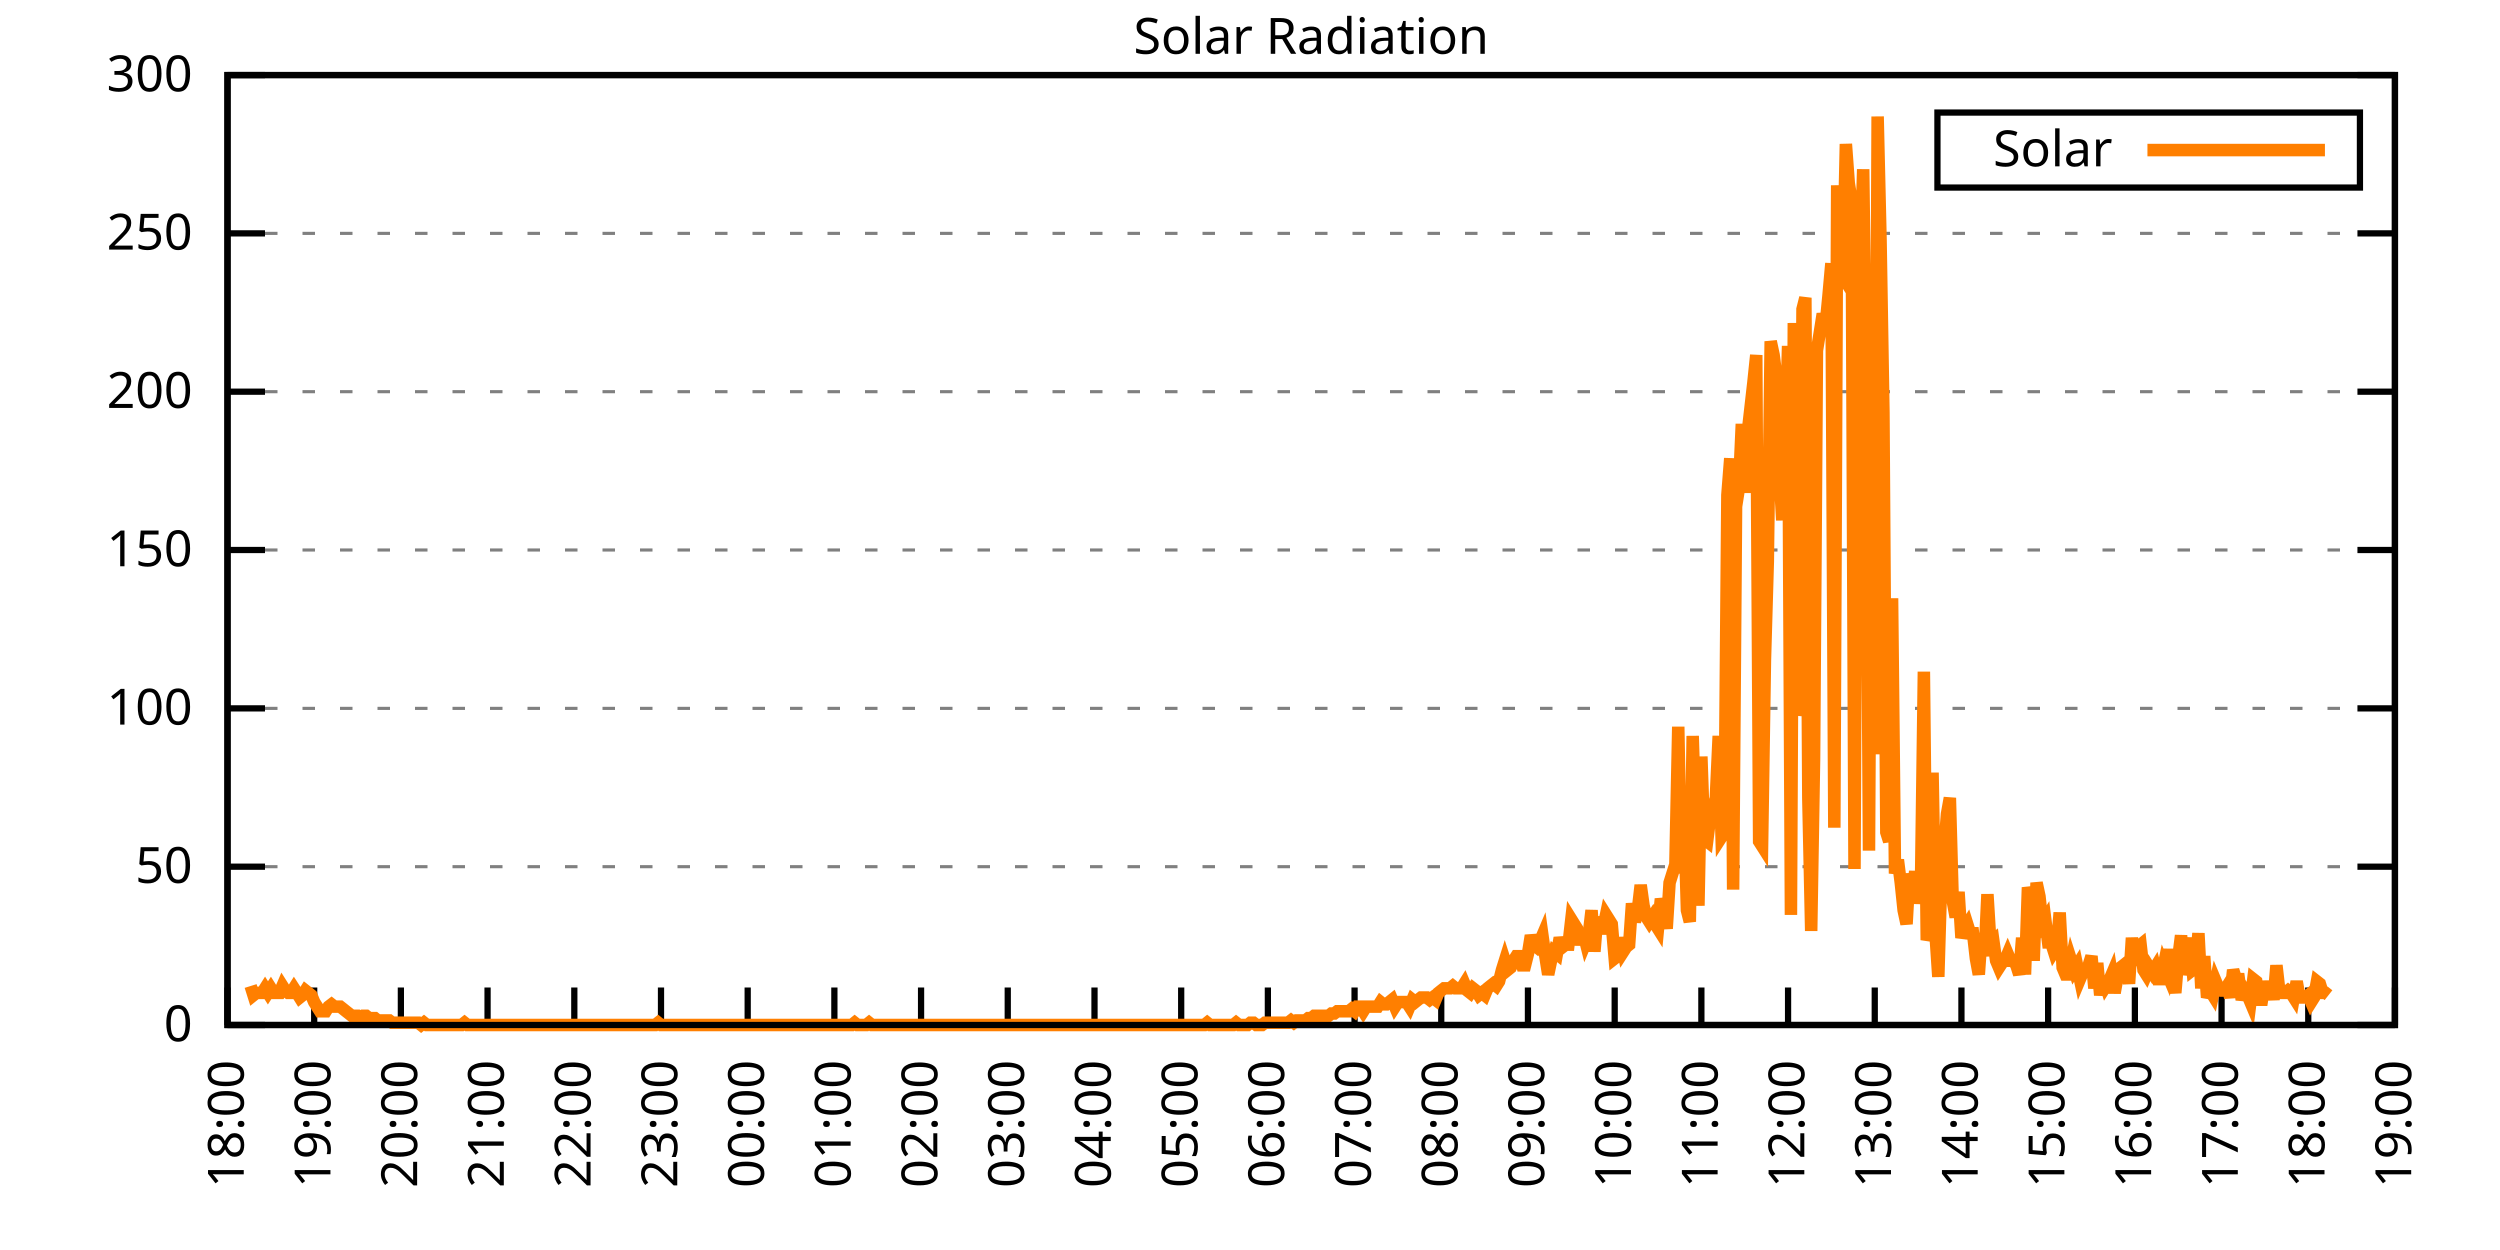
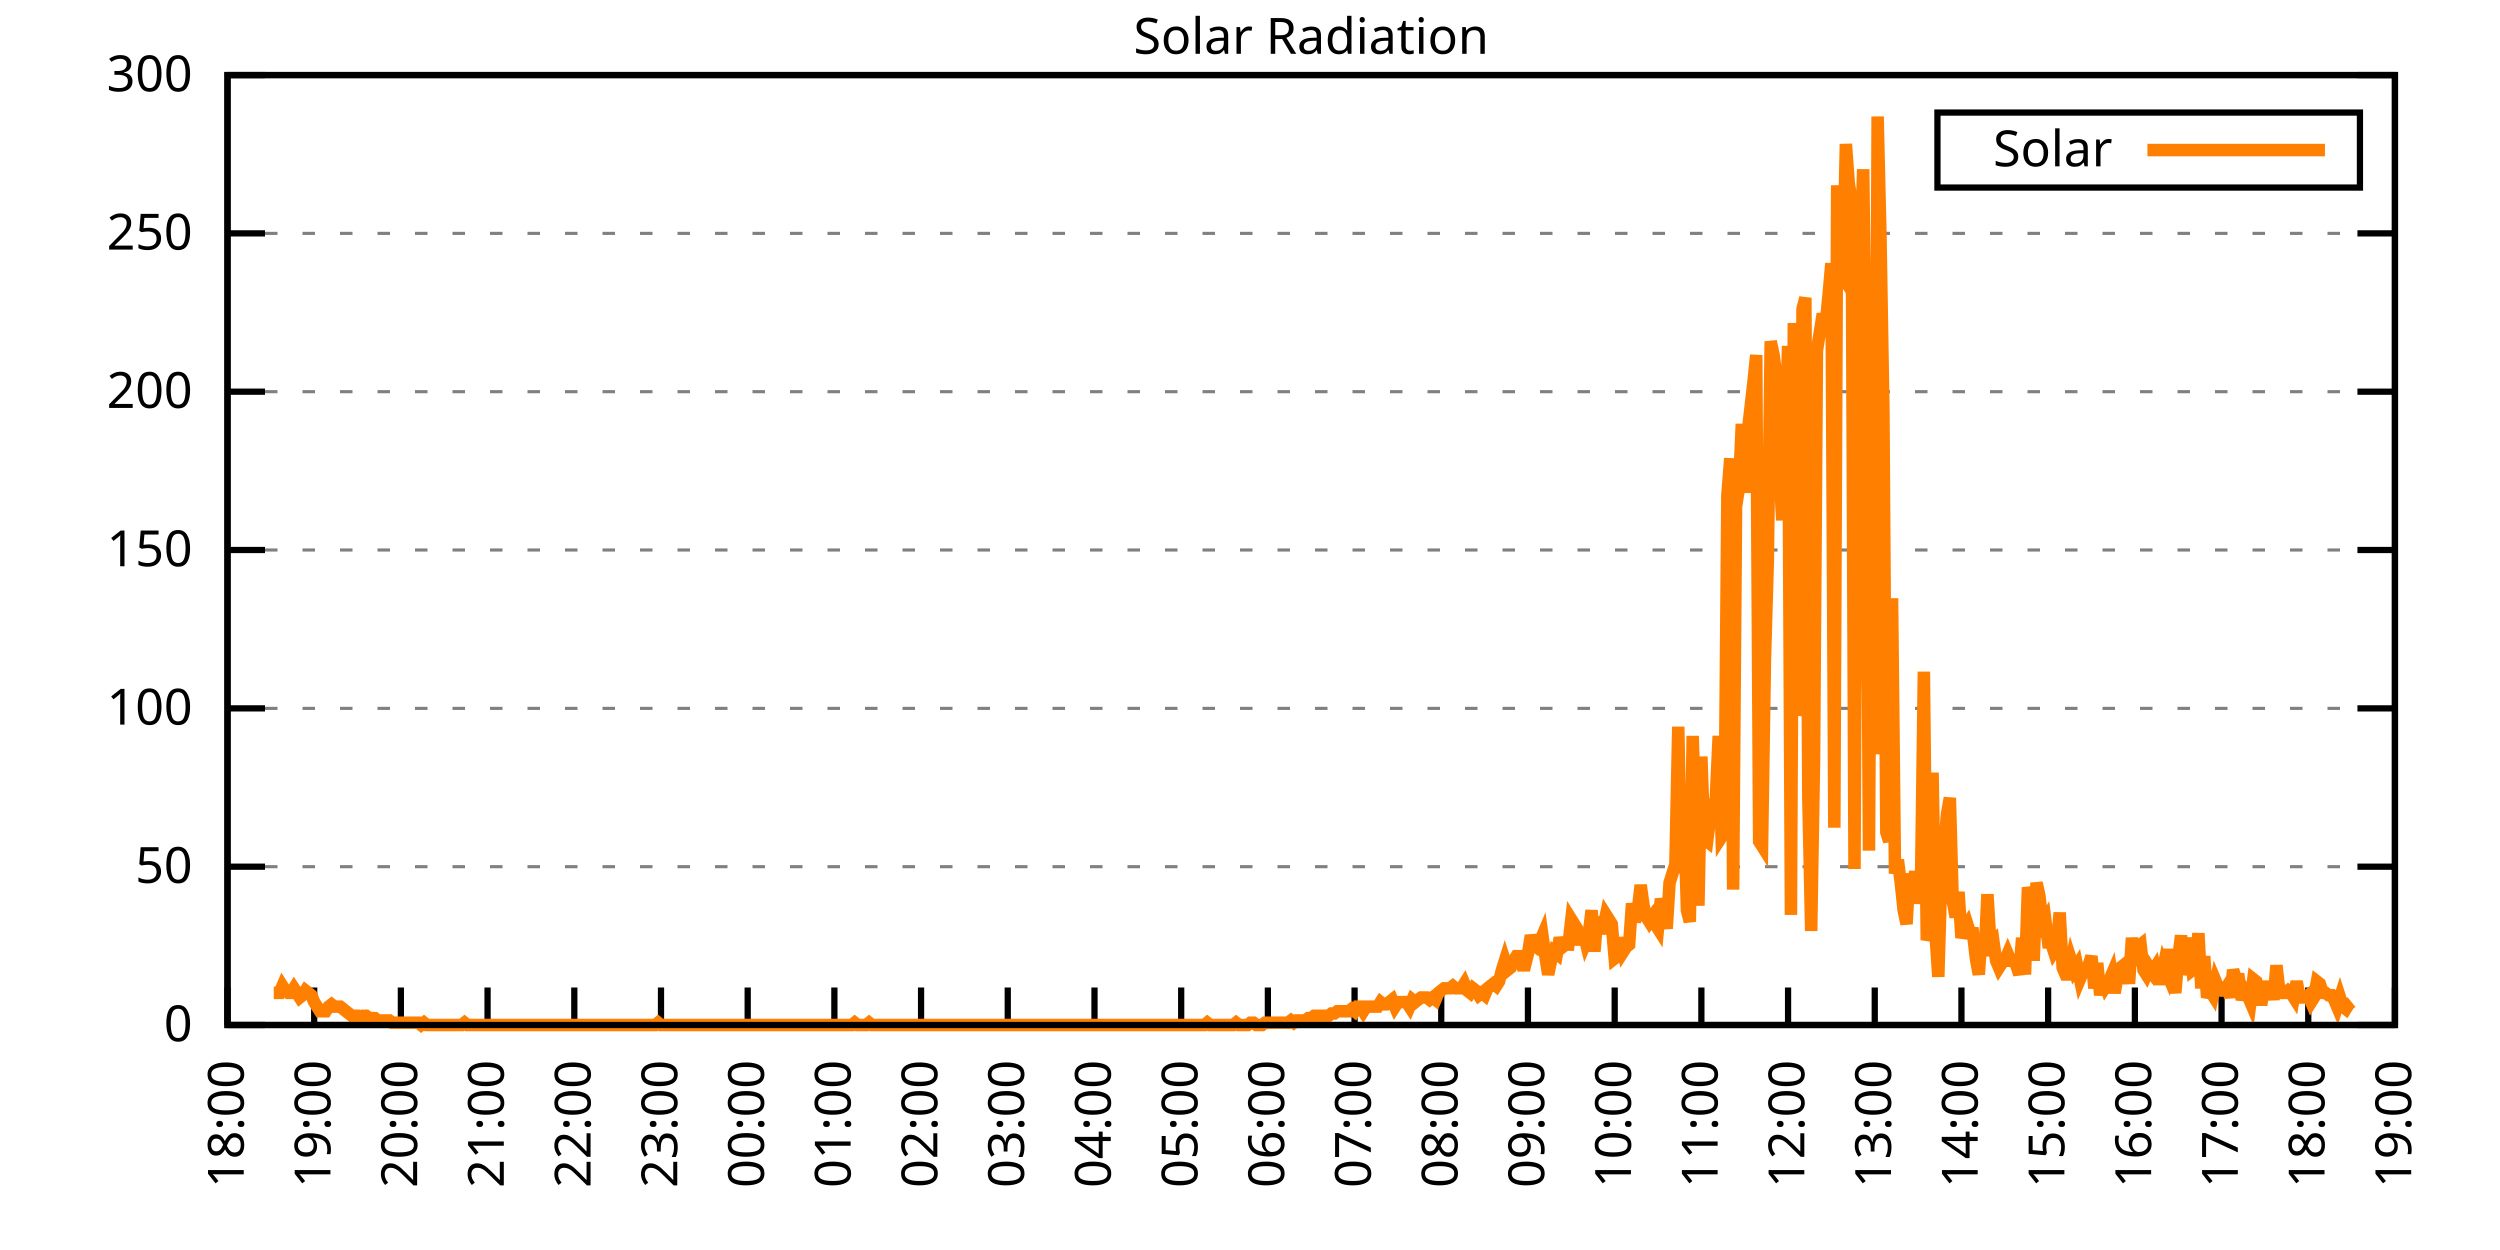
<svg xmlns="http://www.w3.org/2000/svg" xmlns:xlink="http://www.w3.org/1999/xlink" width="400" height="200" viewBox="0 0 400 200">
  <g id="gnuplot_canvas">
    <rect x="0" y="0" width="400" height="200" fill="none" />
    <defs>
      <circle id="gpDot" r="0.5" stroke-width="0.5" stroke="currentColor" />
      <path id="gpPt0" stroke-width="0.333" stroke="currentColor" d="M-1,0 h2 M0,-1 v2" />
      <path id="gpPt1" stroke-width="0.333" stroke="currentColor" d="M-1,-1 L1,1 M1,-1 L-1,1" />
      <path id="gpPt2" stroke-width="0.333" stroke="currentColor" d="M-1,0 L1,0 M0,-1 L0,1 M-1,-1 L1,1 M-1,1 L1,-1" />
      <rect id="gpPt3" stroke-width="0.333" stroke="currentColor" x="-1" y="-1" width="2" height="2" />
      <rect id="gpPt4" stroke-width="0.333" stroke="currentColor" fill="currentColor" x="-1" y="-1" width="2" height="2" />
      <circle id="gpPt5" stroke-width="0.333" stroke="currentColor" cx="0" cy="0" r="1" />
      <use xlink:href="#gpPt5" id="gpPt6" fill="currentColor" stroke="none" />
      <path id="gpPt7" stroke-width="0.333" stroke="currentColor" d="M0,-1.33 L-1.33,0.67 L1.33,0.67 z" />
      <use xlink:href="#gpPt7" id="gpPt8" fill="currentColor" stroke="none" />
      <use xlink:href="#gpPt7" id="gpPt9" stroke="currentColor" transform="rotate(180)" />
      <use xlink:href="#gpPt9" id="gpPt10" fill="currentColor" stroke="none" />
      <use xlink:href="#gpPt3" id="gpPt11" stroke="currentColor" transform="rotate(45)" />
      <use xlink:href="#gpPt11" id="gpPt12" fill="currentColor" stroke="none" />
      <path id="gpPt13" stroke-width="0.333" stroke="currentColor" d="M0,1.330 L1.265,0.411 L0.782,-1.067 L-0.782,-1.076 L-1.265,0.411 z" />
      <use xlink:href="#gpPt13" id="gpPt14" fill="currentColor" stroke="none" />
      <filter id="textbox" filterUnits="objectBoundingBox" x="0" y="0" height="1" width="1">
        <feFlood flood-color="white" flood-opacity="1" result="bgnd" />
        <feComposite in="SourceGraphic" in2="bgnd" operator="atop" />
      </filter>
      <filter id="greybox" filterUnits="objectBoundingBox" x="0" y="0" height="1" width="1">
        <feFlood flood-color="lightgrey" flood-opacity="1" result="grey" />
        <feComposite in="SourceGraphic" in2="grey" operator="atop" />
      </filter>
    </defs>
    <g fill="none" color="white" stroke="currentColor" stroke-width="1.00" stroke-linecap="butt" stroke-linejoin="miter">
</g>
    <g fill="none" color="black" stroke="currentColor" stroke-width="1.00" stroke-linecap="butt" stroke-linejoin="miter">
      <g stroke="none" shape-rendering="crispEdges">
        <polygon fill="rgb(255, 255, 255)" points="36.40,164.00 383.18,164.00 383.18,12.02 36.40,12.02 " />
      </g>
    </g>
    <g fill="none" color="black" stroke="currentColor" stroke-width="1.00" stroke-linecap="butt" stroke-linejoin="miter">
</g>
    <g fill="none" color="black" stroke="black" stroke-width="0.50" stroke-linecap="butt" stroke-linejoin="miter">
</g>
    <g fill="none" color="gray" stroke="currentColor" stroke-width="0.50" stroke-linecap="butt" stroke-linejoin="miter">
      <path stroke="gray" stroke-dasharray="2,4" class="gridline" d="M36.40,164.00 L383.19,164.00  " />
    </g>
    <g fill="none" color="gray" stroke="gray" stroke-width="1.00" stroke-linecap="butt" stroke-linejoin="miter">
</g>
    <g fill="none" color="black" stroke="currentColor" stroke-width="1.00" stroke-linecap="butt" stroke-linejoin="miter">
      <path stroke="black" d="M36.40,164.00 L42.40,164.00 M383.19,164.00 L377.19,164.00  " />
      <g transform="translate(30.80,166.60)" stroke="none" fill="black" font-family="Sans" font-size="8.00" text-anchor="end">
        <text>
          <tspan font-family="Sans"> 0</tspan>
        </text>
      </g>
    </g>
    <g fill="none" color="black" stroke="currentColor" stroke-width="1.00" stroke-linecap="butt" stroke-linejoin="miter">
</g>
    <g fill="none" color="black" stroke="black" stroke-width="0.50" stroke-linecap="butt" stroke-linejoin="miter">
</g>
    <g fill="none" color="gray" stroke="currentColor" stroke-width="0.50" stroke-linecap="butt" stroke-linejoin="miter">
      <path stroke="gray" stroke-dasharray="2,4" class="gridline" d="M36.40,138.67 L383.19,138.67  " />
    </g>
    <g fill="none" color="gray" stroke="gray" stroke-width="1.00" stroke-linecap="butt" stroke-linejoin="miter">
</g>
    <g fill="none" color="black" stroke="currentColor" stroke-width="1.00" stroke-linecap="butt" stroke-linejoin="miter">
      <path stroke="black" d="M36.40,138.67 L42.40,138.67 M383.19,138.67 L377.19,138.67  " />
      <g transform="translate(30.80,141.27)" stroke="none" fill="black" font-family="Sans" font-size="8.00" text-anchor="end">
        <text>
          <tspan font-family="Sans"> 50</tspan>
        </text>
      </g>
    </g>
    <g fill="none" color="black" stroke="currentColor" stroke-width="1.00" stroke-linecap="butt" stroke-linejoin="miter">
</g>
    <g fill="none" color="black" stroke="black" stroke-width="0.50" stroke-linecap="butt" stroke-linejoin="miter">
</g>
    <g fill="none" color="gray" stroke="currentColor" stroke-width="0.50" stroke-linecap="butt" stroke-linejoin="miter">
      <path stroke="gray" stroke-dasharray="2,4" class="gridline" d="M36.40,113.34 L383.19,113.34  " />
    </g>
    <g fill="none" color="gray" stroke="gray" stroke-width="1.00" stroke-linecap="butt" stroke-linejoin="miter">
</g>
    <g fill="none" color="black" stroke="currentColor" stroke-width="1.00" stroke-linecap="butt" stroke-linejoin="miter">
      <path stroke="black" d="M36.40,113.34 L42.40,113.34 M383.19,113.34 L377.19,113.34  " />
      <g transform="translate(30.80,115.94)" stroke="none" fill="black" font-family="Sans" font-size="8.00" text-anchor="end">
        <text>
          <tspan font-family="Sans"> 100</tspan>
        </text>
      </g>
    </g>
    <g fill="none" color="black" stroke="currentColor" stroke-width="1.00" stroke-linecap="butt" stroke-linejoin="miter">
</g>
    <g fill="none" color="black" stroke="black" stroke-width="0.50" stroke-linecap="butt" stroke-linejoin="miter">
</g>
    <g fill="none" color="gray" stroke="currentColor" stroke-width="0.50" stroke-linecap="butt" stroke-linejoin="miter">
      <path stroke="gray" stroke-dasharray="2,4" class="gridline" d="M36.40,88.00 L383.19,88.00  " />
    </g>
    <g fill="none" color="gray" stroke="gray" stroke-width="1.00" stroke-linecap="butt" stroke-linejoin="miter">
</g>
    <g fill="none" color="black" stroke="currentColor" stroke-width="1.00" stroke-linecap="butt" stroke-linejoin="miter">
      <path stroke="black" d="M36.40,88.00 L42.40,88.00 M383.19,88.00 L377.19,88.00  " />
      <g transform="translate(30.80,90.60)" stroke="none" fill="black" font-family="Sans" font-size="8.00" text-anchor="end">
        <text>
          <tspan font-family="Sans"> 150</tspan>
        </text>
      </g>
    </g>
    <g fill="none" color="black" stroke="currentColor" stroke-width="1.00" stroke-linecap="butt" stroke-linejoin="miter">
</g>
    <g fill="none" color="black" stroke="black" stroke-width="0.50" stroke-linecap="butt" stroke-linejoin="miter">
</g>
    <g fill="none" color="gray" stroke="currentColor" stroke-width="0.50" stroke-linecap="butt" stroke-linejoin="miter">
      <path stroke="gray" stroke-dasharray="2,4" class="gridline" d="M36.40,62.67 L383.19,62.67  " />
    </g>
    <g fill="none" color="gray" stroke="gray" stroke-width="1.00" stroke-linecap="butt" stroke-linejoin="miter">
</g>
    <g fill="none" color="black" stroke="currentColor" stroke-width="1.00" stroke-linecap="butt" stroke-linejoin="miter">
      <path stroke="black" d="M36.40,62.67 L42.40,62.67 M383.19,62.67 L377.19,62.67  " />
      <g transform="translate(30.80,65.27)" stroke="none" fill="black" font-family="Sans" font-size="8.00" text-anchor="end">
        <text>
          <tspan font-family="Sans"> 200</tspan>
        </text>
      </g>
    </g>
    <g fill="none" color="black" stroke="currentColor" stroke-width="1.00" stroke-linecap="butt" stroke-linejoin="miter">
</g>
    <g fill="none" color="black" stroke="black" stroke-width="0.50" stroke-linecap="butt" stroke-linejoin="miter">
</g>
    <g fill="none" color="gray" stroke="currentColor" stroke-width="0.50" stroke-linecap="butt" stroke-linejoin="miter">
      <path stroke="gray" stroke-dasharray="2,4" class="gridline" d="M36.40,37.34 L383.19,37.34  " />
    </g>
    <g fill="none" color="gray" stroke="gray" stroke-width="1.00" stroke-linecap="butt" stroke-linejoin="miter">
</g>
    <g fill="none" color="black" stroke="currentColor" stroke-width="1.00" stroke-linecap="butt" stroke-linejoin="miter">
      <path stroke="black" d="M36.40,37.34 L42.40,37.34 M383.19,37.34 L377.19,37.34  " />
      <g transform="translate(30.80,39.94)" stroke="none" fill="black" font-family="Sans" font-size="8.00" text-anchor="end">
        <text>
          <tspan font-family="Sans"> 250</tspan>
        </text>
      </g>
    </g>
    <g fill="none" color="black" stroke="currentColor" stroke-width="1.00" stroke-linecap="butt" stroke-linejoin="miter">
</g>
    <g fill="none" color="black" stroke="black" stroke-width="0.50" stroke-linecap="butt" stroke-linejoin="miter">
</g>
    <g fill="none" color="gray" stroke="currentColor" stroke-width="0.50" stroke-linecap="butt" stroke-linejoin="miter">
      <path stroke="gray" stroke-dasharray="2,4" class="gridline" d="M36.40,12.01 L383.19,12.01  " />
    </g>
    <g fill="none" color="gray" stroke="gray" stroke-width="1.00" stroke-linecap="butt" stroke-linejoin="miter">
</g>
    <g fill="none" color="black" stroke="currentColor" stroke-width="1.00" stroke-linecap="butt" stroke-linejoin="miter">
      <path stroke="black" d="M36.40,12.01 L42.40,12.01 M383.19,12.01 L377.19,12.01  " />
      <g transform="translate(30.80,14.61)" stroke="none" fill="black" font-family="Sans" font-size="8.00" text-anchor="end">
        <text>
          <tspan font-family="Sans"> 300</tspan>
        </text>
      </g>
    </g>
    <g fill="none" color="black" stroke="currentColor" stroke-width="1.00" stroke-linecap="butt" stroke-linejoin="miter">
      <path stroke="black" d="M36.40,164.00 L36.40,158.00  " />
      <g transform="translate(39.00,169.60) rotate(270.00)" stroke="none" fill="black" font-family="Sans" font-size="8.00" text-anchor="end">
        <text>
          <tspan font-family="Sans">18:00</tspan>
        </text>
      </g>
    </g>
    <g fill="none" color="black" stroke="currentColor" stroke-width="1.00" stroke-linecap="butt" stroke-linejoin="miter">
      <path stroke="black" d="M50.27,164.00 L50.27,158.00  " />
      <g transform="translate(52.87,169.60) rotate(270.00)" stroke="none" fill="black" font-family="Sans" font-size="8.00" text-anchor="end">
        <text>
          <tspan font-family="Sans">19:00</tspan>
        </text>
      </g>
    </g>
    <g fill="none" color="black" stroke="currentColor" stroke-width="1.00" stroke-linecap="butt" stroke-linejoin="miter">
      <path stroke="black" d="M64.14,164.00 L64.14,158.00  " />
      <g transform="translate(66.74,169.60) rotate(270.00)" stroke="none" fill="black" font-family="Sans" font-size="8.00" text-anchor="end">
        <text>
          <tspan font-family="Sans">20:00</tspan>
        </text>
      </g>
    </g>
    <g fill="none" color="black" stroke="currentColor" stroke-width="1.00" stroke-linecap="butt" stroke-linejoin="miter">
      <path stroke="black" d="M78.01,164.00 L78.01,158.00  " />
      <g transform="translate(80.61,169.60) rotate(270.00)" stroke="none" fill="black" font-family="Sans" font-size="8.00" text-anchor="end">
        <text>
          <tspan font-family="Sans">21:00</tspan>
        </text>
      </g>
    </g>
    <g fill="none" color="black" stroke="currentColor" stroke-width="1.00" stroke-linecap="butt" stroke-linejoin="miter">
      <path stroke="black" d="M91.89,164.00 L91.89,158.00  " />
      <g transform="translate(94.49,169.60) rotate(270.00)" stroke="none" fill="black" font-family="Sans" font-size="8.00" text-anchor="end">
        <text>
          <tspan font-family="Sans">22:00</tspan>
        </text>
      </g>
    </g>
    <g fill="none" color="black" stroke="currentColor" stroke-width="1.00" stroke-linecap="butt" stroke-linejoin="miter">
      <path stroke="black" d="M105.76,164.00 L105.76,158.00  " />
      <g transform="translate(108.36,169.60) rotate(270.00)" stroke="none" fill="black" font-family="Sans" font-size="8.00" text-anchor="end">
        <text>
          <tspan font-family="Sans">23:00</tspan>
        </text>
      </g>
    </g>
    <g fill="none" color="black" stroke="currentColor" stroke-width="1.00" stroke-linecap="butt" stroke-linejoin="miter">
      <path stroke="black" d="M119.63,164.00 L119.63,158.00  " />
      <g transform="translate(122.23,169.60) rotate(270.00)" stroke="none" fill="black" font-family="Sans" font-size="8.00" text-anchor="end">
        <text>
          <tspan font-family="Sans">00:00</tspan>
        </text>
      </g>
    </g>
    <g fill="none" color="black" stroke="currentColor" stroke-width="1.00" stroke-linecap="butt" stroke-linejoin="miter">
      <path stroke="black" d="M133.50,164.00 L133.50,158.00  " />
      <g transform="translate(136.10,169.60) rotate(270.00)" stroke="none" fill="black" font-family="Sans" font-size="8.00" text-anchor="end">
        <text>
          <tspan font-family="Sans">01:00</tspan>
        </text>
      </g>
    </g>
    <g fill="none" color="black" stroke="currentColor" stroke-width="1.00" stroke-linecap="butt" stroke-linejoin="miter">
      <path stroke="black" d="M147.37,164.00 L147.37,158.00  " />
      <g transform="translate(149.97,169.60) rotate(270.00)" stroke="none" fill="black" font-family="Sans" font-size="8.00" text-anchor="end">
        <text>
          <tspan font-family="Sans">02:00</tspan>
        </text>
      </g>
    </g>
    <g fill="none" color="black" stroke="currentColor" stroke-width="1.00" stroke-linecap="butt" stroke-linejoin="miter">
      <path stroke="black" d="M161.24,164.00 L161.24,158.00  " />
      <g transform="translate(163.84,169.60) rotate(270.00)" stroke="none" fill="black" font-family="Sans" font-size="8.00" text-anchor="end">
        <text>
          <tspan font-family="Sans">03:00</tspan>
        </text>
      </g>
    </g>
    <g fill="none" color="black" stroke="currentColor" stroke-width="1.00" stroke-linecap="butt" stroke-linejoin="miter">
      <path stroke="black" d="M175.12,164.00 L175.12,158.00  " />
      <g transform="translate(177.72,169.60) rotate(270.00)" stroke="none" fill="black" font-family="Sans" font-size="8.00" text-anchor="end">
        <text>
          <tspan font-family="Sans">04:00</tspan>
        </text>
      </g>
    </g>
    <g fill="none" color="black" stroke="currentColor" stroke-width="1.00" stroke-linecap="butt" stroke-linejoin="miter">
      <path stroke="black" d="M188.99,164.00 L188.99,158.00  " />
      <g transform="translate(191.59,169.60) rotate(270.00)" stroke="none" fill="black" font-family="Sans" font-size="8.00" text-anchor="end">
        <text>
          <tspan font-family="Sans">05:00</tspan>
        </text>
      </g>
    </g>
    <g fill="none" color="black" stroke="currentColor" stroke-width="1.00" stroke-linecap="butt" stroke-linejoin="miter">
      <path stroke="black" d="M202.86,164.00 L202.86,158.00  " />
      <g transform="translate(205.46,169.60) rotate(270.00)" stroke="none" fill="black" font-family="Sans" font-size="8.00" text-anchor="end">
        <text>
          <tspan font-family="Sans">06:00</tspan>
        </text>
      </g>
    </g>
    <g fill="none" color="black" stroke="currentColor" stroke-width="1.00" stroke-linecap="butt" stroke-linejoin="miter">
      <path stroke="black" d="M216.73,164.00 L216.73,158.00  " />
      <g transform="translate(219.33,169.60) rotate(270.00)" stroke="none" fill="black" font-family="Sans" font-size="8.00" text-anchor="end">
        <text>
          <tspan font-family="Sans">07:00</tspan>
        </text>
      </g>
    </g>
    <g fill="none" color="black" stroke="currentColor" stroke-width="1.00" stroke-linecap="butt" stroke-linejoin="miter">
      <path stroke="black" d="M230.60,164.00 L230.60,158.00  " />
      <g transform="translate(233.20,169.60) rotate(270.00)" stroke="none" fill="black" font-family="Sans" font-size="8.00" text-anchor="end">
        <text>
          <tspan font-family="Sans">08:00</tspan>
        </text>
      </g>
    </g>
    <g fill="none" color="black" stroke="currentColor" stroke-width="1.00" stroke-linecap="butt" stroke-linejoin="miter">
      <path stroke="black" d="M244.47,164.00 L244.47,158.00  " />
      <g transform="translate(247.07,169.60) rotate(270.00)" stroke="none" fill="black" font-family="Sans" font-size="8.00" text-anchor="end">
        <text>
          <tspan font-family="Sans">09:00</tspan>
        </text>
      </g>
    </g>
    <g fill="none" color="black" stroke="currentColor" stroke-width="1.00" stroke-linecap="butt" stroke-linejoin="miter">
      <path stroke="black" d="M258.35,164.00 L258.35,158.00  " />
      <g transform="translate(260.95,169.60) rotate(270.00)" stroke="none" fill="black" font-family="Sans" font-size="8.00" text-anchor="end">
        <text>
          <tspan font-family="Sans">10:00</tspan>
        </text>
      </g>
    </g>
    <g fill="none" color="black" stroke="currentColor" stroke-width="1.00" stroke-linecap="butt" stroke-linejoin="miter">
      <path stroke="black" d="M272.22,164.00 L272.22,158.00  " />
      <g transform="translate(274.82,169.60) rotate(270.00)" stroke="none" fill="black" font-family="Sans" font-size="8.00" text-anchor="end">
        <text>
          <tspan font-family="Sans">11:00</tspan>
        </text>
      </g>
    </g>
    <g fill="none" color="black" stroke="currentColor" stroke-width="1.00" stroke-linecap="butt" stroke-linejoin="miter">
      <path stroke="black" d="M286.09,164.00 L286.09,158.00  " />
      <g transform="translate(288.69,169.60) rotate(270.00)" stroke="none" fill="black" font-family="Sans" font-size="8.00" text-anchor="end">
        <text>
          <tspan font-family="Sans">12:00</tspan>
        </text>
      </g>
    </g>
    <g fill="none" color="black" stroke="currentColor" stroke-width="1.00" stroke-linecap="butt" stroke-linejoin="miter">
      <path stroke="black" d="M299.96,164.00 L299.96,158.00  " />
      <g transform="translate(302.56,169.60) rotate(270.00)" stroke="none" fill="black" font-family="Sans" font-size="8.00" text-anchor="end">
        <text>
          <tspan font-family="Sans">13:00</tspan>
        </text>
      </g>
    </g>
    <g fill="none" color="black" stroke="currentColor" stroke-width="1.00" stroke-linecap="butt" stroke-linejoin="miter">
      <path stroke="black" d="M313.83,164.00 L313.83,158.00  " />
      <g transform="translate(316.43,169.60) rotate(270.00)" stroke="none" fill="black" font-family="Sans" font-size="8.00" text-anchor="end">
        <text>
          <tspan font-family="Sans">14:00</tspan>
        </text>
      </g>
    </g>
    <g fill="none" color="black" stroke="currentColor" stroke-width="1.00" stroke-linecap="butt" stroke-linejoin="miter">
      <path stroke="black" d="M327.70,164.00 L327.70,158.00  " />
      <g transform="translate(330.30,169.60) rotate(270.00)" stroke="none" fill="black" font-family="Sans" font-size="8.00" text-anchor="end">
        <text>
          <tspan font-family="Sans">15:00</tspan>
        </text>
      </g>
    </g>
    <g fill="none" color="black" stroke="currentColor" stroke-width="1.00" stroke-linecap="butt" stroke-linejoin="miter">
      <path stroke="black" d="M341.58,164.00 L341.58,158.00  " />
      <g transform="translate(344.18,169.60) rotate(270.00)" stroke="none" fill="black" font-family="Sans" font-size="8.00" text-anchor="end">
        <text>
          <tspan font-family="Sans">16:00</tspan>
        </text>
      </g>
    </g>
    <g fill="none" color="black" stroke="currentColor" stroke-width="1.00" stroke-linecap="butt" stroke-linejoin="miter">
      <path stroke="black" d="M355.45,164.00 L355.45,158.00  " />
      <g transform="translate(358.05,169.60) rotate(270.00)" stroke="none" fill="black" font-family="Sans" font-size="8.00" text-anchor="end">
        <text>
          <tspan font-family="Sans">17:00</tspan>
        </text>
      </g>
    </g>
    <g fill="none" color="black" stroke="currentColor" stroke-width="1.00" stroke-linecap="butt" stroke-linejoin="miter">
      <path stroke="black" d="M369.32,164.00 L369.32,158.00  " />
      <g transform="translate(371.92,169.60) rotate(270.00)" stroke="none" fill="black" font-family="Sans" font-size="8.00" text-anchor="end">
        <text>
          <tspan font-family="Sans">18:00</tspan>
        </text>
      </g>
    </g>
    <g fill="none" color="black" stroke="currentColor" stroke-width="1.00" stroke-linecap="butt" stroke-linejoin="miter">
      <path stroke="black" d="M383.19,164.00 L383.19,158.00  " />
      <g transform="translate(385.79,169.60) rotate(270.00)" stroke="none" fill="black" font-family="Sans" font-size="8.00" text-anchor="end">
        <text>
          <tspan font-family="Sans">19:00</tspan>
        </text>
      </g>
    </g>
    <g fill="none" color="black" stroke="currentColor" stroke-width="1.00" stroke-linecap="butt" stroke-linejoin="miter">
</g>
    <g fill="none" color="black" stroke="currentColor" stroke-width="1.00" stroke-linecap="butt" stroke-linejoin="miter">
      <path stroke="black" d="M36.40,12.01 L36.40,164.00 L383.19,164.00 L383.19,12.01 L36.40,12.01 Z  " />
    </g>
    <g fill="none" color="black" stroke="currentColor" stroke-width="1.00" stroke-linecap="butt" stroke-linejoin="miter">
</g>
    <g fill="none" color="black" stroke="currentColor" stroke-width="1.00" stroke-linecap="butt" stroke-linejoin="miter">
      <path stroke="black" d="M309.99,30.01 L309.99,18.01 L377.59,18.01 L377.59,30.01 L309.99,30.01 Z  " />
    </g>
    <g id="Solar_Radiation_plot_1">
      <g fill="none" color="white" stroke="black" stroke-width="2.00" stroke-linecap="butt" stroke-linejoin="miter">
</g>
      <g fill="none" color="black" stroke="currentColor" stroke-width="2.00" stroke-linecap="butt" stroke-linejoin="miter">
        <g transform="translate(337.99,26.61)" stroke="none" fill="black" font-family="Sans" font-size="8.00" text-anchor="end">
          <text>
            <tspan font-family="Sans">Solar</tspan>
          </text>
        </g>
      </g>
      <g fill="none" color="black" stroke="currentColor" stroke-width="2.00" stroke-linecap="butt" stroke-linejoin="miter">
-         <path stroke="rgb(255, 127,   0)" d="M343.59,24.01 L371.99,24.01 M40.10,157.76 L40.56,159.23 L41.02,158.86 L41.49,158.86 L41.95,158.86 L42.41,158.13   L42.87,158.86 L43.34,158.13 L43.80,158.86 L44.26,158.86 L44.72,158.86 L45.19,157.76 L45.65,158.49 L46.11,158.86   L46.57,158.86 L47.03,158.13 L47.50,158.86 L47.96,159.60 L48.42,159.23 L48.88,158.49 L49.35,158.86 L49.81,159.23   L50.27,160.33 L50.73,161.06 L51.20,161.80 L51.66,161.80 L52.12,161.80 L52.58,161.06 L53.05,160.70 L53.51,161.06   L53.97,161.06 L54.43,161.06 L54.90,161.43 L55.36,161.80 L55.82,162.16 L56.28,162.53 L56.75,162.53 L57.21,162.53   L57.67,162.90 L58.13,162.53 L58.59,162.53 L59.06,162.90 L59.52,162.90 L59.98,162.90 L60.44,163.27 L60.91,163.27   L61.37,163.27 L61.83,163.27 L62.29,163.27 L62.76,163.63 L63.22,163.63 L63.68,163.63 L64.14,163.63 L64.61,163.63   L65.07,163.63 L65.53,163.63 L65.99,163.63 L66.46,163.63 L66.92,163.63 L67.38,164.00 L67.84,163.63 L68.30,164.00   L68.77,164.00 L69.23,164.00 L69.69,164.00 L70.15,164.00 L70.62,164.00 L71.08,164.00 L71.54,164.00 L72.00,164.00   L72.47,164.00 L72.93,164.00 L73.39,164.00 L73.85,164.00 L74.32,163.63 L74.78,164.00 L75.24,164.00 L75.70,164.00   L76.17,164.00 L76.63,164.00 L77.09,164.00 L77.55,164.00 L78.01,164.00 L78.48,164.00 L78.94,164.00 L79.40,164.00   L79.86,164.00 L80.33,164.00 L80.79,164.00 L81.25,164.00 L81.71,164.00 L82.18,164.00 L82.64,164.00 L83.10,164.00   L83.56,164.00 L84.03,164.00 L84.49,164.00 L84.95,164.00 L85.41,164.00 L85.88,164.00 L86.34,164.00 L86.80,164.00   L87.26,164.00 L87.72,164.00 L88.19,164.00 L88.65,164.00 L89.11,164.00 L89.57,164.00 L90.04,164.00 L90.50,164.00   L90.96,164.00 L91.42,164.00 L91.89,164.00 L92.35,164.00 L92.81,164.00 L93.27,164.00 L93.74,164.00 L94.20,164.00   L94.66,164.00 L95.12,164.00 L95.59,164.00 L96.05,164.00 L96.51,164.00 L96.97,164.00 L97.44,164.00 L97.90,164.00   L98.36,164.00 L98.82,164.00 L99.28,164.00 L99.75,164.00 L100.21,164.00 L100.67,164.00 L101.13,164.00 L101.60,164.00   L102.06,164.00 L102.52,164.00 L102.98,164.00 L103.45,164.00 L103.91,164.00 L104.37,164.00 L104.83,164.00 L105.30,163.63   L105.76,164.00 L106.22,164.00 L106.68,164.00 L107.15,164.00 L107.61,164.00 L108.07,164.00 L108.53,164.00 L108.99,164.00   L109.46,164.00 L109.92,164.00 L110.38,164.00 L110.84,164.00 L111.31,164.00 L111.77,164.00 L112.23,164.00 L112.69,164.00   L113.16,164.00 L113.62,164.00 L114.08,164.00 L114.54,164.00 L115.01,164.00 L115.47,164.00 L115.93,164.00 L116.39,164.00   L116.86,164.00 L117.32,164.00 L117.78,164.00 L118.24,164.00 L118.70,164.00 L119.17,164.00 L119.63,164.00 L120.09,164.00   L120.55,164.00 L121.02,164.00 L121.48,164.00 L121.94,164.00 L122.40,164.00 L122.87,164.00 L123.33,164.00 L123.79,164.00   L124.25,164.00 L124.72,164.00 L125.18,164.00 L125.64,164.00 L126.10,164.00 L126.57,164.00 L127.03,164.00 L127.49,164.00   L127.95,164.00 L128.41,164.00 L128.88,164.00 L129.34,164.00 L129.80,164.00 L130.26,164.00 L130.73,164.00 L131.19,164.00   L131.65,164.00 L132.11,164.00 L132.58,164.00 L133.04,164.00 L133.50,164.00 L133.96,164.00 L134.43,164.00 L134.89,164.00   L135.35,164.00 L135.81,164.00 L136.28,164.00 L136.74,163.63 L137.20,164.00 L137.66,164.00 L138.13,164.00 L138.59,164.00   L139.05,163.63 L139.51,164.00 L139.97,164.00 L140.44,164.00 L140.90,164.00 L141.36,164.00 L141.82,164.00 L142.29,164.00   L142.75,164.00 L143.21,164.00 L143.67,164.00 L144.14,164.00 L144.60,164.00 L145.06,164.00 L145.52,164.00 L145.99,164.00   L146.45,164.00 L146.91,164.00 L147.37,164.00 L147.84,164.00 L148.30,164.00 L148.76,164.00 L149.22,164.00 L149.68,164.00   L150.15,164.00 L150.61,164.00 L151.07,164.00 L151.53,164.00 L152.00,164.00 L152.46,164.00 L152.92,164.00 L153.38,164.00   L153.85,164.00 L154.31,164.00 L154.77,164.00 L155.23,164.00 L155.70,164.00 L156.16,164.00 L156.62,164.00 L157.08,164.00   L157.55,164.00 L158.01,164.00 L158.47,164.00 L158.93,164.00 L159.39,164.00 L159.86,164.00 L160.32,164.00 L160.78,164.00   L161.24,164.00 L161.71,164.00 L162.17,164.00 L162.63,164.00 L163.09,164.00 L163.56,164.00 L164.02,164.00 L164.48,164.00   L164.94,164.00 L165.41,164.00 L165.87,164.00 L166.33,164.00 L166.79,164.00 L167.26,164.00 L167.72,164.00 L168.18,164.00   L168.64,164.00 L169.10,164.00 L169.57,164.00 L170.03,164.00 L170.49,164.00 L170.95,164.00 L171.42,164.00 L171.88,164.00   L172.34,164.00 L172.80,164.00 L173.27,164.00 L173.73,164.00 L174.19,164.00 L174.65,164.00 L175.12,164.00 L175.58,164.00   L176.04,164.00 L176.50,164.00 L176.97,164.00 L177.43,164.00 L177.89,164.00 L178.35,164.00 L178.82,164.00 L179.28,164.00   L179.74,164.00 L180.20,164.00 L180.66,164.00 L181.13,164.00 L181.59,164.00 L182.05,164.00 L182.51,164.00 L182.98,164.00   L183.44,164.00 L183.90,164.00 L184.36,164.00 L184.83,164.00 L185.29,164.00 L185.75,164.00 L186.21,164.00 L186.68,164.00   L187.14,164.00 L187.60,164.00 L188.06,164.00 L188.53,164.00 L188.99,164.00 L189.45,164.00 L189.91,164.00 L190.37,164.00   L190.84,164.00 L191.30,164.00 L191.76,164.00 L192.22,164.00 L192.69,164.00 L193.15,163.63 L193.61,164.00 L194.07,164.00   L194.54,164.00 L195.00,164.00 L195.46,164.00 L195.92,164.00 L196.39,164.00 L196.85,164.00 L197.31,164.00 L197.77,163.63   L198.24,164.00 L198.70,164.00 L199.16,164.00 L199.62,164.00 L200.08,163.63 L200.55,163.63 L201.01,164.00 L201.47,164.00   L201.93,164.00 L202.40,163.63 L202.86,163.63 L203.32,163.63 L203.78,163.63 L204.25,163.63 L204.71,163.63 L205.17,163.63   L205.63,163.63 L206.10,163.63 L206.56,163.27 L207.02,163.63 L207.48,163.27 L207.95,163.27 L208.41,163.27 L208.87,163.27   L209.33,162.90 L209.80,162.90 L210.26,162.53 L210.72,162.53 L211.18,162.53 L211.64,162.53 L212.11,162.53 L212.57,162.53   L213.03,162.16 L213.49,162.16 L213.96,161.80 L214.42,161.80 L214.88,161.80 L215.34,161.80 L215.81,161.80 L216.27,161.43   L216.73,161.80 L217.19,161.06 L217.66,161.06 L218.12,161.80 L218.58,161.06 L219.04,161.06 L219.51,161.06 L219.97,161.06   L220.43,161.06 L220.89,160.33 L221.35,160.70 L221.82,160.70 L222.28,160.33 L222.74,159.96 L223.20,161.06 L223.67,160.33   L224.13,160.33 L224.59,160.33 L225.05,160.33 L225.52,161.06 L225.98,159.96 L226.44,160.33 L226.90,159.96 L227.37,159.60   L227.83,159.60 L228.29,159.60 L228.75,159.96 L229.22,159.60 L229.68,159.96 L230.14,158.86 L230.60,158.49 L231.06,158.13   L231.53,158.13 L231.99,158.13 L232.45,157.76 L232.91,158.13 L233.38,158.13 L233.84,158.13 L234.30,157.39 L234.76,158.49   L235.23,158.86 L235.69,158.13 L236.15,158.49 L236.61,159.23 L237.08,158.86 L237.54,159.23 L238.00,158.13 L238.46,157.76   L238.93,157.39 L239.39,157.76 L239.85,157.03 L240.31,155.19 L240.77,153.72 L241.24,155.19 L241.70,154.82 L242.16,153.72   L242.62,152.99 L243.09,152.99 L243.55,154.46 L244.01,154.46 L244.47,152.62 L244.94,149.68 L245.40,151.15 L245.86,151.52   L246.32,150.79 L246.79,149.68 L247.25,152.99 L247.71,155.92 L248.17,153.72 L248.64,152.25 L249.10,152.62 L249.56,150.05   L250.02,151.52 L250.49,151.15 L250.95,151.15 L251.41,147.11 L251.87,147.85 L252.33,148.58 L252.80,151.15 L253.26,148.95   L253.72,150.79 L254.18,149.68 L254.65,145.65 L255.11,152.25 L255.57,146.75 L256.03,148.58 L256.50,148.58 L256.96,146.38   L257.42,147.11 L257.88,147.85 L258.35,153.35 L258.81,152.99 L259.27,150.05 L259.73,152.25 L260.20,151.52 L260.66,151.15   L261.12,144.55 L261.58,147.48 L262.04,145.65 L262.51,141.61 L262.97,144.91 L263.43,146.75 L263.89,147.48 L264.36,146.75   L264.82,147.85 L265.28,148.58 L265.74,143.81 L266.21,145.65 L266.67,148.58 L267.13,141.24 L267.59,139.77 L268.06,138.30   L268.52,116.28 L268.98,139.77 L269.44,129.49 L269.91,145.65 L270.37,147.48 L270.83,117.75 L271.29,132.43 L271.75,144.91   L272.22,121.05 L272.68,134.27 L273.14,134.63 L273.60,130.96 L274.07,129.49 L274.53,127.66 L274.99,117.75 L275.45,133.90   L275.92,133.17 L276.38,79.21 L276.84,73.33 L277.30,142.34 L277.77,81.04 L278.23,78.10 L278.69,67.83 L279.15,78.84   L279.62,69.29 L280.08,65.26 L280.54,61.22 L281.00,56.81 L281.46,134.63 L281.93,135.37 L282.39,105.64 L282.85,89.85   L283.31,54.61 L283.78,56.81 L284.24,60.48 L284.70,75.17 L285.16,83.24 L285.63,72.23 L286.09,55.35 L286.55,146.38   L287.01,51.68 L287.48,114.44 L287.94,111.88 L288.40,49.47 L288.86,47.64 L289.33,127.66 L289.79,148.95 L290.25,121.42   L290.71,56.08 L291.18,53.14 L291.64,50.21 L292.10,52.04 L292.56,47.27 L293.02,42.13 L293.49,132.43 L293.95,29.65   L294.41,43.60 L294.87,44.33 L295.34,23.04 L295.80,29.28 L296.26,32.22 L296.72,139.04 L297.19,36.26 L297.65,42.13   L298.11,27.08 L298.57,61.59 L299.04,136.10 L299.50,48.74 L299.96,120.69 L300.42,18.64 L300.89,38.46 L301.35,65.99   L301.81,133.17 L302.27,134.63 L302.73,95.72 L303.20,139.77 L303.66,137.57 L304.12,141.24 L304.58,145.65 L305.05,147.85   L305.51,139.77 L305.97,143.44 L306.43,139.41 L306.90,144.55 L307.36,141.24 L307.82,107.47 L308.28,150.42 L308.75,148.95   L309.21,123.62 L309.67,149.32 L310.13,156.29 L310.60,140.51 L311.06,136.10 L311.52,130.23 L311.98,127.66 L312.44,144.18   L312.91,146.75 L313.37,142.71 L313.83,150.05 L314.29,148.58 L314.76,147.85 L315.22,149.32 L315.68,149.32 L316.14,153.35   L316.61,155.92 L317.07,149.32 L317.53,152.99 L317.99,143.08 L318.46,150.79 L318.92,150.42 L319.38,153.72 L319.84,154.82   L320.31,154.09 L320.77,153.72 L321.23,152.62 L321.69,153.72 L322.15,153.72 L322.62,154.46 L323.08,155.92 L323.54,150.05   L324.00,155.92 L324.47,141.98 L324.93,143.81 L325.39,153.72 L325.85,141.24 L326.32,143.44 L326.78,147.85 L327.24,147.11   L327.70,150.79 L328.17,150.79 L328.63,152.25 L329.09,151.52 L329.55,146.01 L330.02,154.82 L330.48,155.92 L330.94,155.92   L331.40,153.72 L331.87,155.19 L332.33,154.46 L332.79,156.66 L333.25,155.56 L333.71,155.19 L334.18,154.46 L334.64,152.99   L335.10,158.13 L335.56,154.09 L336.03,159.23 L336.49,156.29 L336.95,157.76 L337.41,157.03 L337.88,155.92 L338.34,158.86   L338.80,156.29 L339.26,154.82 L339.73,154.46 L340.19,154.09 L340.65,157.39 L341.11,150.05 L341.58,154.46 L342.04,151.52   L342.50,151.15 L342.96,155.19 L343.42,155.92 L343.89,154.82 L344.35,155.56 L344.81,154.82 L345.27,156.66 L345.74,156.66   L346.20,154.46 L346.66,155.56 L347.12,151.89 L347.59,156.29 L348.05,158.86 L348.51,153.35 L348.97,149.68 L349.44,155.92   L349.90,154.09 L350.36,150.05 L350.82,155.19 L351.29,154.82 L351.75,149.32 L352.21,158.13 L352.67,152.99 L353.13,159.60   L353.60,158.49 L354.06,159.23 L354.52,157.03 L354.98,158.13 L355.45,158.49 L355.91,158.49 L356.37,157.76 L356.83,159.60   L357.30,155.19 L357.76,156.66 L358.22,156.66 L358.68,159.96 L359.15,158.49 L359.61,159.23 L360.07,160.33 L360.53,156.66   L361.00,157.03 L361.46,159.96 L361.92,159.96 L362.38,157.03 L362.84,159.60 L363.31,157.03 L363.77,159.96 L364.23,154.46   L364.69,158.49 L365.16,158.86 L365.62,158.86 L366.08,158.49 L366.54,158.86 L367.01,159.60 L367.47,157.03 L367.93,159.60   L368.39,159.60 L368.86,159.60 L369.32,159.23 L369.78,160.33 L370.24,159.60 L370.71,157.03 L371.17,157.39 L371.63,158.86   L372.09,158.86 L372.56,159.23  " />
+         <path stroke="rgb(255, 127,   0)" d="M343.59,24.01 L371.99,24.01 M43.80,158.86 L44.26,158.86 L44.72,158.86 L45.19,157.76 L45.65,158.49 L46.11,158.86   L46.57,158.86 L47.03,158.13 L47.50,158.86 L47.96,159.60 L48.42,159.23 L48.88,158.49 L49.35,158.86 L49.81,159.23   L50.27,160.33 L50.73,161.06 L51.20,161.80 L51.66,161.80 L52.12,161.80 L52.58,161.06 L53.05,160.70 L53.51,161.06   L53.97,161.06 L54.43,161.06 L54.90,161.43 L55.36,161.80 L55.82,162.16 L56.28,162.53 L56.75,162.53 L57.21,162.53   L57.67,162.90 L58.13,162.53 L58.59,162.53 L59.06,162.90 L59.52,162.90 L59.98,162.90 L60.44,163.27 L60.91,163.27   L61.37,163.27 L61.83,163.27 L62.29,163.27 L62.76,163.63 L63.22,163.63 L63.68,163.63 L64.14,163.63 L64.61,163.63   L65.07,163.63 L65.53,163.63 L65.99,163.63 L66.46,163.63 L66.92,163.63 L67.38,164.00 L67.84,163.63 L68.30,164.00   L68.77,164.00 L69.23,164.00 L69.69,164.00 L70.15,164.00 L70.62,164.00 L71.08,164.00 L71.54,164.00 L72.00,164.00   L72.47,164.00 L72.93,164.00 L73.39,164.00 L73.85,164.00 L74.32,163.63 L74.78,164.00 L75.24,164.00 L75.70,164.00   L76.17,164.00 L76.63,164.00 L77.09,164.00 L77.55,164.00 L78.01,164.00 L78.48,164.00 L78.94,164.00 L79.40,164.00   L79.86,164.00 L80.33,164.00 L80.79,164.00 L81.25,164.00 L81.71,164.00 L82.18,164.00 L82.64,164.00 L83.10,164.00   L83.56,164.00 L84.03,164.00 L84.49,164.00 L84.95,164.00 L85.41,164.00 L85.88,164.00 L86.34,164.00 L86.80,164.00   L87.26,164.00 L87.72,164.00 L88.19,164.00 L88.65,164.00 L89.11,164.00 L89.57,164.00 L90.04,164.00 L90.50,164.00   L90.96,164.00 L91.42,164.00 L91.89,164.00 L92.35,164.00 L92.81,164.00 L93.27,164.00 L93.74,164.00 L94.20,164.00   L94.66,164.00 L95.12,164.00 L95.59,164.00 L96.05,164.00 L96.51,164.00 L96.97,164.00 L97.44,164.00 L97.90,164.00   L98.36,164.00 L98.82,164.00 L99.28,164.00 L99.75,164.00 L100.21,164.00 L100.67,164.00 L101.13,164.00 L101.60,164.00   L102.06,164.00 L102.52,164.00 L102.98,164.00 L103.45,164.00 L103.91,164.00 L104.37,164.00 L104.83,164.00 L105.30,163.63   L105.76,164.00 L106.22,164.00 L106.68,164.00 L107.15,164.00 L107.61,164.00 L108.07,164.00 L108.53,164.00 L108.99,164.00   L109.46,164.00 L109.92,164.00 L110.38,164.00 L110.84,164.00 L111.31,164.00 L111.77,164.00 L112.23,164.00 L112.69,164.00   L113.16,164.00 L113.62,164.00 L114.08,164.00 L114.54,164.00 L115.01,164.00 L115.47,164.00 L115.93,164.00 L116.39,164.00   L116.86,164.00 L117.32,164.00 L117.78,164.00 L118.24,164.00 L118.70,164.00 L119.17,164.00 L119.63,164.00 L120.09,164.00   L120.55,164.00 L121.02,164.00 L121.48,164.00 L121.94,164.00 L122.40,164.00 L122.87,164.00 L123.33,164.00 L123.79,164.00   L124.25,164.00 L124.72,164.00 L125.18,164.00 L125.64,164.00 L126.10,164.00 L126.57,164.00 L127.03,164.00 L127.49,164.00   L127.95,164.00 L128.41,164.00 L128.88,164.00 L129.34,164.00 L129.80,164.00 L130.26,164.00 L130.73,164.00 L131.19,164.00   L131.65,164.00 L132.11,164.00 L132.58,164.00 L133.04,164.00 L133.50,164.00 L133.96,164.00 L134.43,164.00 L134.89,164.00   L135.35,164.00 L135.81,164.00 L136.28,164.00 L136.74,163.63 L137.20,164.00 L137.66,164.00 L138.13,164.00 L138.59,164.00   L139.05,163.63 L139.51,164.00 L139.97,164.00 L140.44,164.00 L140.90,164.00 L141.36,164.00 L141.82,164.00 L142.29,164.00   L142.75,164.00 L143.21,164.00 L143.67,164.00 L144.14,164.00 L144.60,164.00 L145.06,164.00 L145.52,164.00 L145.99,164.00   L146.45,164.00 L146.91,164.00 L147.37,164.00 L147.84,164.00 L148.30,164.00 L148.76,164.00 L149.22,164.00 L149.68,164.00   L150.15,164.00 L150.61,164.00 L151.07,164.00 L151.53,164.00 L152.00,164.00 L152.46,164.00 L152.92,164.00 L153.38,164.00   L153.85,164.00 L154.31,164.00 L154.77,164.00 L155.23,164.00 L155.70,164.00 L156.16,164.00 L156.62,164.00 L157.08,164.00   L157.55,164.00 L158.01,164.00 L158.47,164.00 L158.93,164.00 L159.39,164.00 L159.86,164.00 L160.32,164.00 L160.78,164.00   L161.24,164.00 L161.71,164.00 L162.17,164.00 L162.63,164.00 L163.09,164.00 L163.56,164.00 L164.02,164.00 L164.48,164.00   L164.94,164.00 L165.41,164.00 L165.87,164.00 L166.33,164.00 L166.79,164.00 L167.26,164.00 L167.72,164.00 L168.18,164.00   L168.64,164.00 L169.10,164.00 L169.57,164.00 L170.03,164.00 L170.49,164.00 L170.95,164.00 L171.42,164.00 L171.88,164.00   L172.34,164.00 L172.80,164.00 L173.27,164.00 L173.73,164.00 L174.19,164.00 L174.65,164.00 L175.12,164.00 L175.58,164.00   L176.04,164.00 L176.50,164.00 L176.97,164.00 L177.43,164.00 L177.89,164.00 L178.35,164.00 L178.82,164.00 L179.28,164.00   L179.74,164.00 L180.20,164.00 L180.66,164.00 L181.13,164.00 L181.59,164.00 L182.05,164.00 L182.51,164.00 L182.98,164.00   L183.44,164.00 L183.90,164.00 L184.36,164.00 L184.83,164.00 L185.29,164.00 L185.75,164.00 L186.21,164.00 L186.68,164.00   L187.14,164.00 L187.60,164.00 L188.06,164.00 L188.53,164.00 L188.99,164.00 L189.45,164.00 L189.91,164.00 L190.37,164.00   L190.84,164.00 L191.30,164.00 L191.76,164.00 L192.22,164.00 L192.69,164.00 L193.15,163.63 L193.61,164.00 L194.07,164.00   L194.54,164.00 L195.00,164.00 L195.46,164.00 L195.92,164.00 L196.39,164.00 L196.85,164.00 L197.31,164.00 L197.77,163.63   L198.24,164.00 L198.70,164.00 L199.16,164.00 L199.62,164.00 L200.08,163.63 L200.55,163.63 L201.01,164.00 L201.47,164.00   L201.93,164.00 L202.40,163.63 L202.86,163.63 L203.32,163.63 L203.78,163.63 L204.25,163.63 L204.71,163.63 L205.17,163.63   L205.63,163.63 L206.10,163.63 L206.56,163.27 L207.02,163.63 L207.48,163.27 L207.95,163.27 L208.41,163.27 L208.87,163.27   L209.33,162.90 L209.80,162.90 L210.26,162.53 L210.72,162.53 L211.18,162.53 L211.64,162.53 L212.11,162.53 L212.57,162.53   L213.03,162.16 L213.49,162.16 L213.96,161.80 L214.42,161.80 L214.88,161.80 L215.34,161.80 L215.81,161.80 L216.27,161.43   L216.73,161.80 L217.19,161.06 L217.66,161.06 L218.12,161.80 L218.58,161.06 L219.04,161.06 L219.51,161.06 L219.97,161.06   L220.43,161.06 L220.89,160.33 L221.35,160.70 L221.82,160.70 L222.28,160.33 L222.74,159.96 L223.20,161.06 L223.67,160.33   L224.13,160.33 L224.59,160.33 L225.05,160.33 L225.52,161.06 L225.98,159.96 L226.44,160.33 L226.90,159.96 L227.37,159.60   L227.83,159.60 L228.29,159.60 L228.75,159.96 L229.22,159.60 L229.68,159.96 L230.14,158.86 L230.60,158.49 L231.06,158.13   L231.53,158.13 L231.99,158.13 L232.45,157.76 L232.91,158.13 L233.38,158.13 L233.84,158.13 L234.30,157.39 L234.76,158.49   L235.23,158.86 L235.69,158.13 L236.15,158.49 L236.61,159.23 L237.08,158.86 L237.54,159.23 L238.00,158.13 L238.46,157.76   L238.93,157.39 L239.39,157.76 L239.85,157.03 L240.31,155.19 L240.77,153.72 L241.24,155.19 L241.70,154.82 L242.16,153.72   L242.62,152.99 L243.09,152.99 L243.55,154.46 L244.01,154.46 L244.47,152.62 L244.94,149.68 L245.40,151.15 L245.86,151.52   L246.32,150.79 L246.79,149.68 L247.25,152.99 L247.71,155.92 L248.17,153.72 L248.64,152.25 L249.10,152.62 L249.56,150.05   L250.02,151.52 L250.49,151.15 L250.95,151.15 L251.41,147.11 L251.87,147.85 L252.33,148.58 L252.80,151.15 L253.26,148.95   L253.72,150.79 L254.18,149.68 L254.65,145.65 L255.11,152.25 L255.57,146.75 L256.03,148.58 L256.50,148.58 L256.96,146.38   L257.42,147.11 L257.88,147.85 L258.35,153.35 L258.81,152.99 L259.27,150.05 L259.73,152.25 L260.20,151.52 L260.66,151.15   L261.12,144.55 L261.58,147.48 L262.04,145.65 L262.51,141.61 L262.97,144.91 L263.43,146.75 L263.89,147.48 L264.36,146.75   L264.82,147.85 L265.28,148.58 L265.74,143.81 L266.21,145.65 L266.67,148.58 L267.13,141.24 L267.59,139.77 L268.06,138.30   L268.52,116.28 L268.98,139.77 L269.44,129.49 L269.91,145.65 L270.37,147.48 L270.83,117.75 L271.29,132.43 L271.75,144.91   L272.22,121.05 L272.68,134.27 L273.14,134.63 L273.60,130.96 L274.07,129.49 L274.53,127.66 L274.99,117.75 L275.45,133.90   L275.92,133.17 L276.38,79.21 L276.84,73.33 L277.30,142.34 L277.77,81.04 L278.23,78.10 L278.69,67.83 L279.15,78.84   L279.62,69.29 L280.08,65.26 L280.54,61.22 L281.00,56.81 L281.46,134.63 L281.93,135.37 L282.39,105.64 L282.85,89.85   L283.31,54.61 L283.78,56.81 L284.24,60.48 L284.70,75.17 L285.16,83.24 L285.63,72.23 L286.09,55.35 L286.55,146.38   L287.01,51.68 L287.48,114.44 L287.94,111.88 L288.40,49.47 L288.86,47.64 L289.33,127.66 L289.79,148.95 L290.25,121.42   L290.71,56.08 L291.18,53.14 L291.64,50.21 L292.10,52.04 L292.56,47.27 L293.02,42.13 L293.49,132.43 L293.95,29.65   L294.41,43.60 L294.87,44.33 L295.34,23.04 L295.80,29.28 L296.26,32.22 L296.72,139.04 L297.19,36.26 L297.65,42.13   L298.11,27.08 L298.57,61.59 L299.04,136.10 L299.50,48.74 L299.96,120.69 L300.42,18.64 L300.89,38.46 L301.35,65.99   L301.81,133.17 L302.27,134.63 L302.73,95.72 L303.20,139.77 L303.66,137.57 L304.12,141.24 L304.58,145.65 L305.05,147.85   L305.51,139.77 L305.97,143.44 L306.43,139.41 L306.90,144.55 L307.36,141.24 L307.82,107.47 L308.28,150.42 L308.75,148.95   L309.21,123.62 L309.67,149.32 L310.13,156.29 L310.60,140.51 L311.06,136.10 L311.52,130.23 L311.98,127.66 L312.44,144.18   L312.91,146.75 L313.37,142.71 L313.83,150.05 L314.29,148.58 L314.76,147.85 L315.22,149.32 L315.68,149.32 L316.14,153.35   L316.61,155.92 L317.07,149.32 L317.53,152.99 L317.99,143.08 L318.46,150.79 L318.92,150.42 L319.38,153.72 L319.84,154.82   L320.31,154.09 L320.77,153.72 L321.23,152.62 L321.69,153.72 L322.15,153.72 L322.62,154.46 L323.08,155.92 L323.54,150.05   L324.00,155.92 L324.47,141.98 L324.93,143.81 L325.39,153.72 L325.85,141.24 L326.32,143.44 L326.78,147.85 L327.24,147.11   L327.70,150.79 L328.17,150.79 L328.63,152.25 L329.09,151.52 L329.55,146.01 L330.02,154.82 L330.48,155.92 L330.94,155.92   L331.40,153.72 L331.87,155.19 L332.33,154.46 L332.79,156.66 L333.25,155.56 L333.71,155.19 L334.18,154.46 L334.64,152.99   L335.10,158.13 L335.56,154.09 L336.03,159.23 L336.49,156.29 L336.95,157.76 L337.41,157.03 L337.88,155.92 L338.34,158.86   L338.80,156.29 L339.26,154.82 L339.73,154.46 L340.19,154.09 L340.65,157.39 L341.11,150.05 L341.58,154.46 L342.04,151.52   L342.50,151.15 L342.96,155.19 L343.42,155.92 L343.89,154.82 L344.35,155.56 L344.81,154.82 L345.27,156.66 L345.74,156.66   L346.20,154.46 L346.66,155.56 L347.12,151.89 L347.59,156.29 L348.05,158.86 L348.51,153.35 L348.97,149.68 L349.44,155.92   L349.90,154.09 L350.36,150.05 L350.82,155.19 L351.29,154.82 L351.75,149.32 L352.21,158.13 L352.67,152.99 L353.13,159.60   L353.60,158.49 L354.06,159.23 L354.52,157.03 L354.98,158.13 L355.45,158.49 L355.91,158.49 L356.37,157.76 L356.83,159.60   L357.30,155.19 L357.76,156.66 L358.22,156.66 L358.68,159.96 L359.15,158.49 L359.61,159.23 L360.07,160.33 L360.53,156.66   L361.00,157.03 L361.46,159.96 L361.92,159.96 L362.38,157.03 L362.84,159.60 L363.31,157.03 L363.77,159.96 L364.23,154.46   L364.69,158.49 L365.16,158.86 L365.62,158.86 L366.08,158.49 L366.54,158.86 L367.01,159.60 L367.47,157.03 L367.93,159.60   L368.39,159.60 L368.86,159.60 L369.32,159.23 L369.78,160.33 L370.24,159.60 L370.71,157.03 L371.17,157.39 L371.63,158.86   L372.09,158.86 L372.56,159.23 L373.02,159.23 L373.48,159.96 L373.94,161.06 L374.40,159.60 L374.87,161.06 L375.33,161.43   L375.79,160.70 L376.25,160.33  " />
      </g>
    </g>
    <g fill="none" color="black" stroke="currentColor" stroke-width="2.00" stroke-linecap="butt" stroke-linejoin="miter">
</g>
    <g fill="none" color="black" stroke="black" stroke-width="1.00" stroke-linecap="butt" stroke-linejoin="miter">
</g>
    <g fill="none" color="black" stroke="currentColor" stroke-width="1.00" stroke-linecap="butt" stroke-linejoin="miter">
      <path stroke="black" d="M36.40,12.01 L36.40,164.00 L383.19,164.00 L383.19,12.01 L36.40,12.01 Z  " />
      <g transform="translate(6.80,88.01) rotate(270.00)" stroke="none" fill="black" font-family="Sans" font-size="8.00" text-anchor="middle">
        <text />
      </g>
    </g>
    <g fill="none" color="black" stroke="currentColor" stroke-width="1.00" stroke-linecap="butt" stroke-linejoin="miter">
</g>
    <g fill="none" color="black" stroke="currentColor" stroke-width="1.00" stroke-linecap="butt" stroke-linejoin="miter">
      <g transform="translate(209.79,8.61)" stroke="none" fill="black" font-family="Sans" font-size="8.00" text-anchor="middle">
        <text>
          <tspan font-family="Sans">Solar Radiation</tspan>
        </text>
      </g>
    </g>
    <g fill="none" color="black" stroke="currentColor" stroke-width="1.00" stroke-linecap="butt" stroke-linejoin="miter">
</g>
  </g>
</svg>
